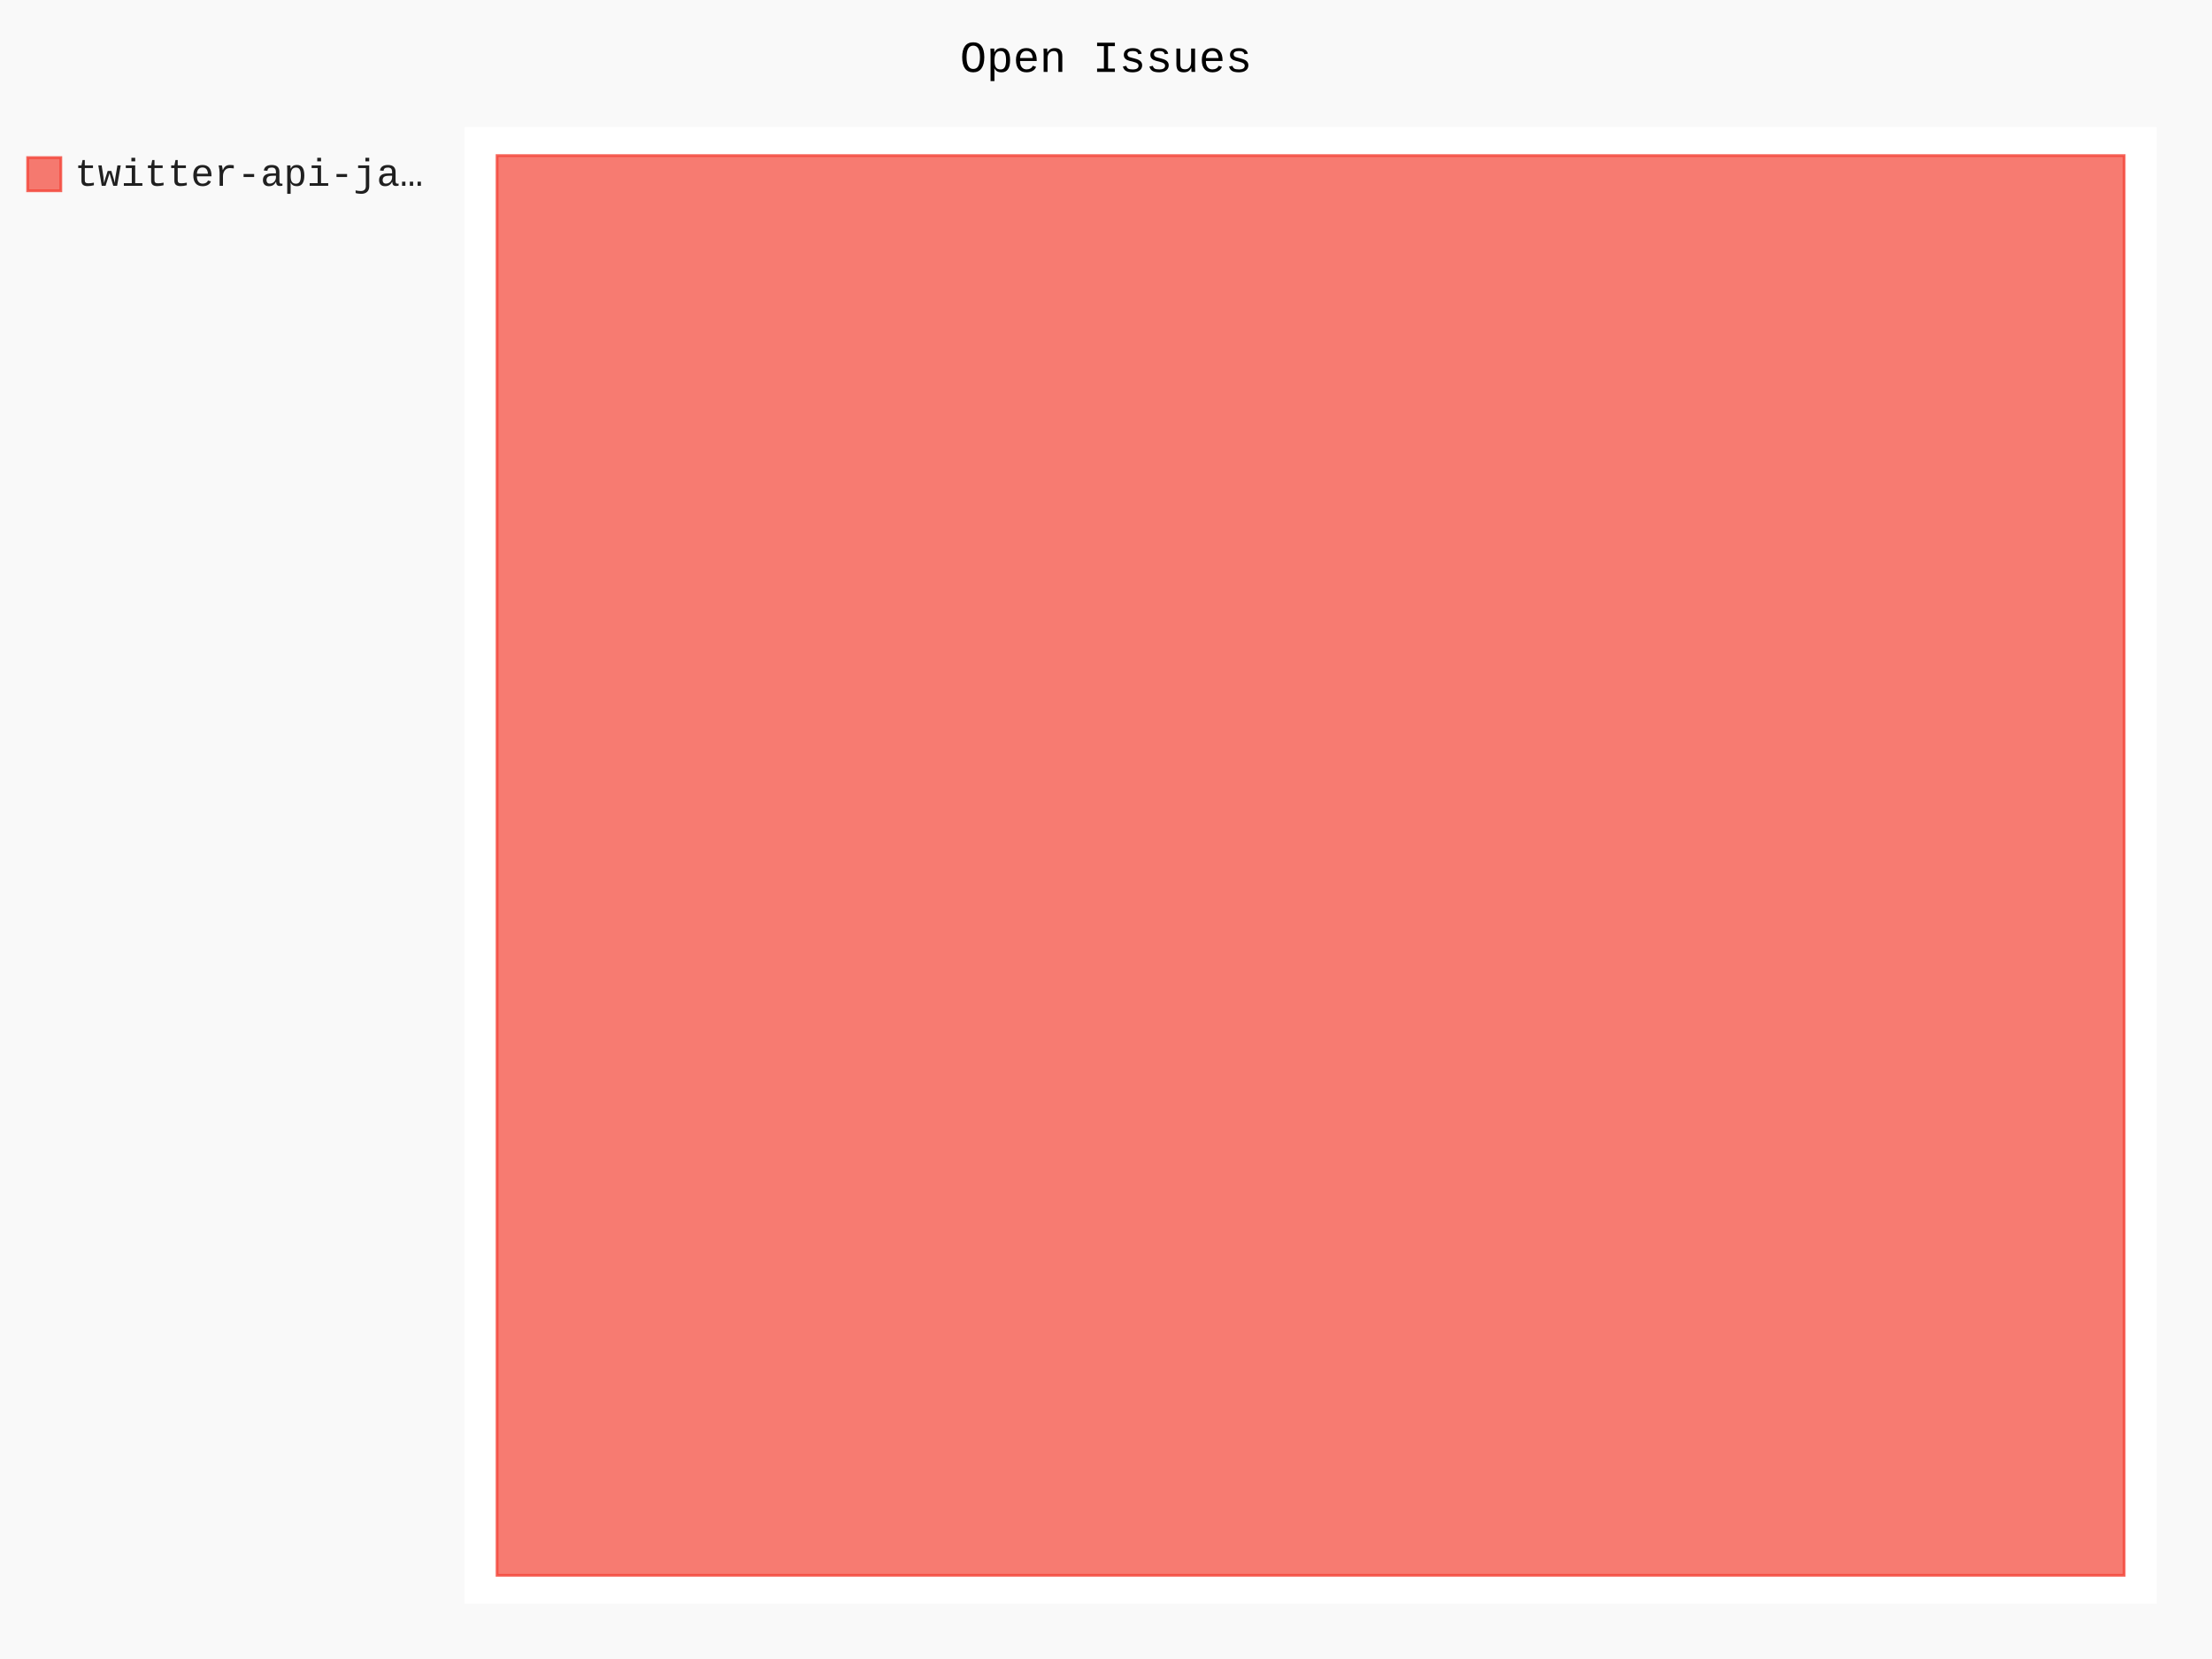
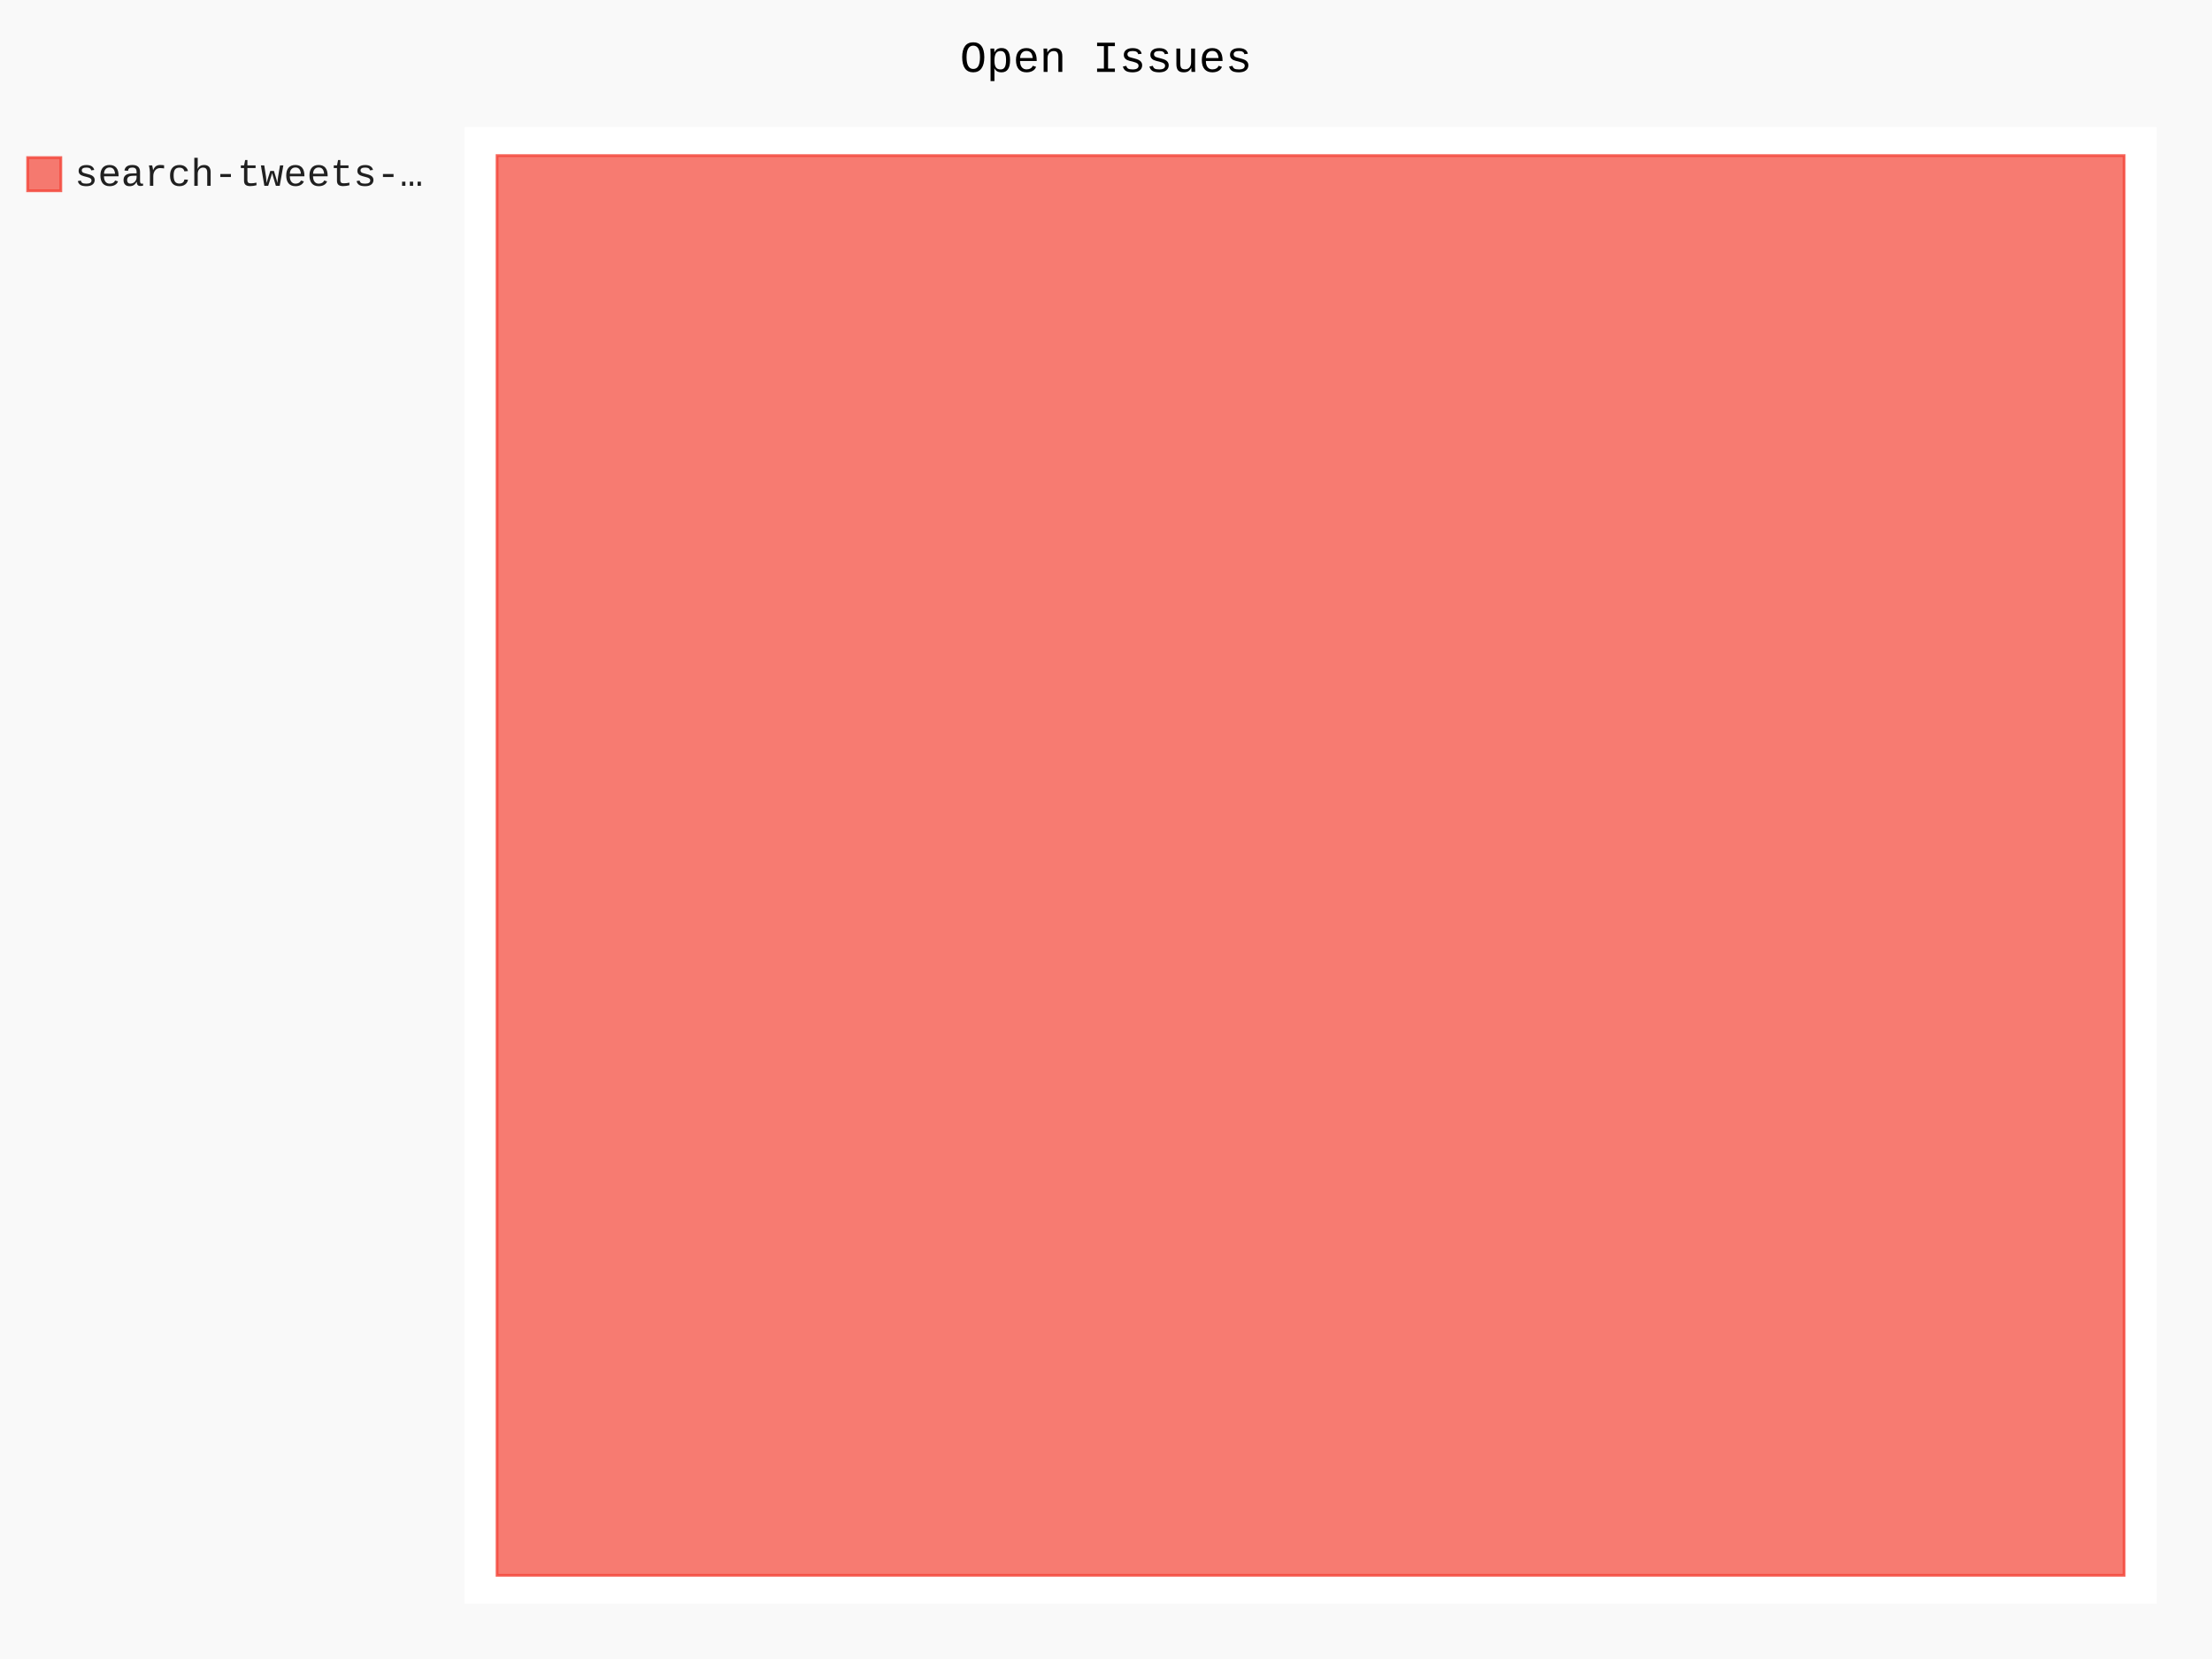
- <svg xmlns="http://www.w3.org/2000/svg" id="chart-2750b779-76da-4595-a5d7-ba3df30f401b" class="pygal-chart" viewBox="0 0 800 600">
+ <svg xmlns="http://www.w3.org/2000/svg" id="chart-5dd07e5c-e144-43da-afd4-28817766a3a5" class="pygal-chart" viewBox="0 0 800 600">
  <defs>
-     <style type="text/css">#chart-2750b779-76da-4595-a5d7-ba3df30f401b{-webkit-user-select:none;-webkit-font-smoothing:antialiased;font-family:Consolas,"Liberation Mono",Menlo,Courier,monospace}#chart-2750b779-76da-4595-a5d7-ba3df30f401b .title{font-family:Consolas,"Liberation Mono",Menlo,Courier,monospace;font-size:16px}#chart-2750b779-76da-4595-a5d7-ba3df30f401b .legends .legend text{font-family:Consolas,"Liberation Mono",Menlo,Courier,monospace;font-size:14px}#chart-2750b779-76da-4595-a5d7-ba3df30f401b .axis text{font-family:Consolas,"Liberation Mono",Menlo,Courier,monospace;font-size:10px}#chart-2750b779-76da-4595-a5d7-ba3df30f401b .axis text.major{font-family:Consolas,"Liberation Mono",Menlo,Courier,monospace;font-size:10px}#chart-2750b779-76da-4595-a5d7-ba3df30f401b .text-overlay text.value{font-family:Consolas,"Liberation Mono",Menlo,Courier,monospace;font-size:16px}#chart-2750b779-76da-4595-a5d7-ba3df30f401b .text-overlay text.label{font-family:Consolas,"Liberation Mono",Menlo,Courier,monospace;font-size:10px}#chart-2750b779-76da-4595-a5d7-ba3df30f401b .tooltip{font-family:Consolas,"Liberation Mono",Menlo,Courier,monospace;font-size:14px}#chart-2750b779-76da-4595-a5d7-ba3df30f401b text.no_data{font-family:Consolas,"Liberation Mono",Menlo,Courier,monospace;font-size:64px}
- #chart-2750b779-76da-4595-a5d7-ba3df30f401b{background-color:rgba(249,249,249,1)}#chart-2750b779-76da-4595-a5d7-ba3df30f401b path,#chart-2750b779-76da-4595-a5d7-ba3df30f401b line,#chart-2750b779-76da-4595-a5d7-ba3df30f401b rect,#chart-2750b779-76da-4595-a5d7-ba3df30f401b circle{-webkit-transition:150ms;-moz-transition:150ms;transition:150ms}#chart-2750b779-76da-4595-a5d7-ba3df30f401b .graph &gt; .background{fill:rgba(249,249,249,1)}#chart-2750b779-76da-4595-a5d7-ba3df30f401b .plot &gt; .background{fill:rgba(255,255,255,1)}#chart-2750b779-76da-4595-a5d7-ba3df30f401b .graph{fill:rgba(0,0,0,.87)}#chart-2750b779-76da-4595-a5d7-ba3df30f401b text.no_data{fill:rgba(0,0,0,1)}#chart-2750b779-76da-4595-a5d7-ba3df30f401b .title{fill:rgba(0,0,0,1)}#chart-2750b779-76da-4595-a5d7-ba3df30f401b .legends .legend text{fill:rgba(0,0,0,.87)}#chart-2750b779-76da-4595-a5d7-ba3df30f401b .legends .legend:hover text{fill:rgba(0,0,0,1)}#chart-2750b779-76da-4595-a5d7-ba3df30f401b .axis .line{stroke:rgba(0,0,0,1)}#chart-2750b779-76da-4595-a5d7-ba3df30f401b .axis .guide.line{stroke:rgba(0,0,0,.54)}#chart-2750b779-76da-4595-a5d7-ba3df30f401b .axis .major.line{stroke:rgba(0,0,0,.87)}#chart-2750b779-76da-4595-a5d7-ba3df30f401b .axis text.major{fill:rgba(0,0,0,1)}#chart-2750b779-76da-4595-a5d7-ba3df30f401b .axis.y .guides:hover .guide.line,#chart-2750b779-76da-4595-a5d7-ba3df30f401b .line-graph .axis.x .guides:hover .guide.line,#chart-2750b779-76da-4595-a5d7-ba3df30f401b .stackedline-graph .axis.x .guides:hover .guide.line,#chart-2750b779-76da-4595-a5d7-ba3df30f401b .xy-graph .axis.x .guides:hover .guide.line{stroke:rgba(0,0,0,1)}#chart-2750b779-76da-4595-a5d7-ba3df30f401b .axis .guides:hover text{fill:rgba(0,0,0,1)}#chart-2750b779-76da-4595-a5d7-ba3df30f401b .reactive{fill-opacity:.7;stroke-opacity:.8;stroke-width:1}#chart-2750b779-76da-4595-a5d7-ba3df30f401b .ci{stroke:rgba(0,0,0,.87)}#chart-2750b779-76da-4595-a5d7-ba3df30f401b .reactive.active,#chart-2750b779-76da-4595-a5d7-ba3df30f401b .active .reactive{fill-opacity:.8;stroke-opacity:.9;stroke-width:4}#chart-2750b779-76da-4595-a5d7-ba3df30f401b .ci .reactive.active{stroke-width:1.5}#chart-2750b779-76da-4595-a5d7-ba3df30f401b .series text{fill:rgba(0,0,0,1)}#chart-2750b779-76da-4595-a5d7-ba3df30f401b .tooltip rect{fill:rgba(255,255,255,1);stroke:rgba(0,0,0,1);-webkit-transition:opacity 150ms;-moz-transition:opacity 150ms;transition:opacity 150ms}#chart-2750b779-76da-4595-a5d7-ba3df30f401b .tooltip .label{fill:rgba(0,0,0,.87)}#chart-2750b779-76da-4595-a5d7-ba3df30f401b .tooltip .label{fill:rgba(0,0,0,.87)}#chart-2750b779-76da-4595-a5d7-ba3df30f401b .tooltip .legend{font-size:.8em;fill:rgba(0,0,0,.54)}#chart-2750b779-76da-4595-a5d7-ba3df30f401b .tooltip .x_label{font-size:.6em;fill:rgba(0,0,0,1)}#chart-2750b779-76da-4595-a5d7-ba3df30f401b .tooltip .xlink{font-size:.5em;text-decoration:underline}#chart-2750b779-76da-4595-a5d7-ba3df30f401b .tooltip .value{font-size:1.5em}#chart-2750b779-76da-4595-a5d7-ba3df30f401b .bound{font-size:.5em}#chart-2750b779-76da-4595-a5d7-ba3df30f401b .max-value{font-size:.75em;fill:rgba(0,0,0,.54)}#chart-2750b779-76da-4595-a5d7-ba3df30f401b .map-element{fill:rgba(255,255,255,1);stroke:rgba(0,0,0,.54) !important}#chart-2750b779-76da-4595-a5d7-ba3df30f401b .map-element .reactive{fill-opacity:inherit;stroke-opacity:inherit}#chart-2750b779-76da-4595-a5d7-ba3df30f401b .color-0,#chart-2750b779-76da-4595-a5d7-ba3df30f401b .color-0 a:visited{stroke:#F44336;fill:#F44336}#chart-2750b779-76da-4595-a5d7-ba3df30f401b .text-overlay .color-0 text{fill:black}
- #chart-2750b779-76da-4595-a5d7-ba3df30f401b text.no_data{text-anchor:middle}#chart-2750b779-76da-4595-a5d7-ba3df30f401b .guide.line{fill:none}#chart-2750b779-76da-4595-a5d7-ba3df30f401b .centered{text-anchor:middle}#chart-2750b779-76da-4595-a5d7-ba3df30f401b .title{text-anchor:middle}#chart-2750b779-76da-4595-a5d7-ba3df30f401b .legends .legend text{fill-opacity:1}#chart-2750b779-76da-4595-a5d7-ba3df30f401b .axis.x text{text-anchor:middle}#chart-2750b779-76da-4595-a5d7-ba3df30f401b .axis.x:not(.web) text[transform]{text-anchor:start}#chart-2750b779-76da-4595-a5d7-ba3df30f401b .axis.x:not(.web) text[transform].backwards{text-anchor:end}#chart-2750b779-76da-4595-a5d7-ba3df30f401b .axis.y text{text-anchor:end}#chart-2750b779-76da-4595-a5d7-ba3df30f401b .axis.y text[transform].backwards{text-anchor:start}#chart-2750b779-76da-4595-a5d7-ba3df30f401b .axis.y2 text{text-anchor:start}#chart-2750b779-76da-4595-a5d7-ba3df30f401b .axis.y2 text[transform].backwards{text-anchor:end}#chart-2750b779-76da-4595-a5d7-ba3df30f401b .axis .guide.line{stroke-dasharray:4,4;stroke:black}#chart-2750b779-76da-4595-a5d7-ba3df30f401b .axis .major.guide.line{stroke-dasharray:6,6;stroke:black}#chart-2750b779-76da-4595-a5d7-ba3df30f401b .horizontal .axis.y .guide.line,#chart-2750b779-76da-4595-a5d7-ba3df30f401b .horizontal .axis.y2 .guide.line,#chart-2750b779-76da-4595-a5d7-ba3df30f401b .vertical .axis.x .guide.line{opacity:0}#chart-2750b779-76da-4595-a5d7-ba3df30f401b .horizontal .axis.always_show .guide.line,#chart-2750b779-76da-4595-a5d7-ba3df30f401b .vertical .axis.always_show .guide.line{opacity:1 !important}#chart-2750b779-76da-4595-a5d7-ba3df30f401b .axis.y .guides:hover .guide.line,#chart-2750b779-76da-4595-a5d7-ba3df30f401b .axis.y2 .guides:hover .guide.line,#chart-2750b779-76da-4595-a5d7-ba3df30f401b .axis.x .guides:hover .guide.line{opacity:1}#chart-2750b779-76da-4595-a5d7-ba3df30f401b .axis .guides:hover text{opacity:1}#chart-2750b779-76da-4595-a5d7-ba3df30f401b .nofill{fill:none}#chart-2750b779-76da-4595-a5d7-ba3df30f401b .subtle-fill{fill-opacity:.2}#chart-2750b779-76da-4595-a5d7-ba3df30f401b .dot{stroke-width:1px;fill-opacity:1;stroke-opacity:1}#chart-2750b779-76da-4595-a5d7-ba3df30f401b .dot.active{stroke-width:5px}#chart-2750b779-76da-4595-a5d7-ba3df30f401b .dot.negative{fill:transparent}#chart-2750b779-76da-4595-a5d7-ba3df30f401b text,#chart-2750b779-76da-4595-a5d7-ba3df30f401b tspan{stroke:none !important}#chart-2750b779-76da-4595-a5d7-ba3df30f401b .series text.active{opacity:1}#chart-2750b779-76da-4595-a5d7-ba3df30f401b .tooltip rect{fill-opacity:.95;stroke-width:.5}#chart-2750b779-76da-4595-a5d7-ba3df30f401b .tooltip text{fill-opacity:1}#chart-2750b779-76da-4595-a5d7-ba3df30f401b .showable{visibility:hidden}#chart-2750b779-76da-4595-a5d7-ba3df30f401b .showable.shown{visibility:visible}#chart-2750b779-76da-4595-a5d7-ba3df30f401b .gauge-background{fill:rgba(229,229,229,1);stroke:none}#chart-2750b779-76da-4595-a5d7-ba3df30f401b .bg-lines{stroke:rgba(249,249,249,1);stroke-width:2px}</style>
+     <style type="text/css">#chart-5dd07e5c-e144-43da-afd4-28817766a3a5{-webkit-user-select:none;-webkit-font-smoothing:antialiased;font-family:Consolas,"Liberation Mono",Menlo,Courier,monospace}#chart-5dd07e5c-e144-43da-afd4-28817766a3a5 .title{font-family:Consolas,"Liberation Mono",Menlo,Courier,monospace;font-size:16px}#chart-5dd07e5c-e144-43da-afd4-28817766a3a5 .legends .legend text{font-family:Consolas,"Liberation Mono",Menlo,Courier,monospace;font-size:14px}#chart-5dd07e5c-e144-43da-afd4-28817766a3a5 .axis text{font-family:Consolas,"Liberation Mono",Menlo,Courier,monospace;font-size:10px}#chart-5dd07e5c-e144-43da-afd4-28817766a3a5 .axis text.major{font-family:Consolas,"Liberation Mono",Menlo,Courier,monospace;font-size:10px}#chart-5dd07e5c-e144-43da-afd4-28817766a3a5 .text-overlay text.value{font-family:Consolas,"Liberation Mono",Menlo,Courier,monospace;font-size:16px}#chart-5dd07e5c-e144-43da-afd4-28817766a3a5 .text-overlay text.label{font-family:Consolas,"Liberation Mono",Menlo,Courier,monospace;font-size:10px}#chart-5dd07e5c-e144-43da-afd4-28817766a3a5 .tooltip{font-family:Consolas,"Liberation Mono",Menlo,Courier,monospace;font-size:14px}#chart-5dd07e5c-e144-43da-afd4-28817766a3a5 text.no_data{font-family:Consolas,"Liberation Mono",Menlo,Courier,monospace;font-size:64px}
+ #chart-5dd07e5c-e144-43da-afd4-28817766a3a5{background-color:rgba(249,249,249,1)}#chart-5dd07e5c-e144-43da-afd4-28817766a3a5 path,#chart-5dd07e5c-e144-43da-afd4-28817766a3a5 line,#chart-5dd07e5c-e144-43da-afd4-28817766a3a5 rect,#chart-5dd07e5c-e144-43da-afd4-28817766a3a5 circle{-webkit-transition:150ms;-moz-transition:150ms;transition:150ms}#chart-5dd07e5c-e144-43da-afd4-28817766a3a5 .graph &gt; .background{fill:rgba(249,249,249,1)}#chart-5dd07e5c-e144-43da-afd4-28817766a3a5 .plot &gt; .background{fill:rgba(255,255,255,1)}#chart-5dd07e5c-e144-43da-afd4-28817766a3a5 .graph{fill:rgba(0,0,0,.87)}#chart-5dd07e5c-e144-43da-afd4-28817766a3a5 text.no_data{fill:rgba(0,0,0,1)}#chart-5dd07e5c-e144-43da-afd4-28817766a3a5 .title{fill:rgba(0,0,0,1)}#chart-5dd07e5c-e144-43da-afd4-28817766a3a5 .legends .legend text{fill:rgba(0,0,0,.87)}#chart-5dd07e5c-e144-43da-afd4-28817766a3a5 .legends .legend:hover text{fill:rgba(0,0,0,1)}#chart-5dd07e5c-e144-43da-afd4-28817766a3a5 .axis .line{stroke:rgba(0,0,0,1)}#chart-5dd07e5c-e144-43da-afd4-28817766a3a5 .axis .guide.line{stroke:rgba(0,0,0,.54)}#chart-5dd07e5c-e144-43da-afd4-28817766a3a5 .axis .major.line{stroke:rgba(0,0,0,.87)}#chart-5dd07e5c-e144-43da-afd4-28817766a3a5 .axis text.major{fill:rgba(0,0,0,1)}#chart-5dd07e5c-e144-43da-afd4-28817766a3a5 .axis.y .guides:hover .guide.line,#chart-5dd07e5c-e144-43da-afd4-28817766a3a5 .line-graph .axis.x .guides:hover .guide.line,#chart-5dd07e5c-e144-43da-afd4-28817766a3a5 .stackedline-graph .axis.x .guides:hover .guide.line,#chart-5dd07e5c-e144-43da-afd4-28817766a3a5 .xy-graph .axis.x .guides:hover .guide.line{stroke:rgba(0,0,0,1)}#chart-5dd07e5c-e144-43da-afd4-28817766a3a5 .axis .guides:hover text{fill:rgba(0,0,0,1)}#chart-5dd07e5c-e144-43da-afd4-28817766a3a5 .reactive{fill-opacity:.7;stroke-opacity:.8;stroke-width:1}#chart-5dd07e5c-e144-43da-afd4-28817766a3a5 .ci{stroke:rgba(0,0,0,.87)}#chart-5dd07e5c-e144-43da-afd4-28817766a3a5 .reactive.active,#chart-5dd07e5c-e144-43da-afd4-28817766a3a5 .active .reactive{fill-opacity:.8;stroke-opacity:.9;stroke-width:4}#chart-5dd07e5c-e144-43da-afd4-28817766a3a5 .ci .reactive.active{stroke-width:1.5}#chart-5dd07e5c-e144-43da-afd4-28817766a3a5 .series text{fill:rgba(0,0,0,1)}#chart-5dd07e5c-e144-43da-afd4-28817766a3a5 .tooltip rect{fill:rgba(255,255,255,1);stroke:rgba(0,0,0,1);-webkit-transition:opacity 150ms;-moz-transition:opacity 150ms;transition:opacity 150ms}#chart-5dd07e5c-e144-43da-afd4-28817766a3a5 .tooltip .label{fill:rgba(0,0,0,.87)}#chart-5dd07e5c-e144-43da-afd4-28817766a3a5 .tooltip .label{fill:rgba(0,0,0,.87)}#chart-5dd07e5c-e144-43da-afd4-28817766a3a5 .tooltip .legend{font-size:.8em;fill:rgba(0,0,0,.54)}#chart-5dd07e5c-e144-43da-afd4-28817766a3a5 .tooltip .x_label{font-size:.6em;fill:rgba(0,0,0,1)}#chart-5dd07e5c-e144-43da-afd4-28817766a3a5 .tooltip .xlink{font-size:.5em;text-decoration:underline}#chart-5dd07e5c-e144-43da-afd4-28817766a3a5 .tooltip .value{font-size:1.5em}#chart-5dd07e5c-e144-43da-afd4-28817766a3a5 .bound{font-size:.5em}#chart-5dd07e5c-e144-43da-afd4-28817766a3a5 .max-value{font-size:.75em;fill:rgba(0,0,0,.54)}#chart-5dd07e5c-e144-43da-afd4-28817766a3a5 .map-element{fill:rgba(255,255,255,1);stroke:rgba(0,0,0,.54) !important}#chart-5dd07e5c-e144-43da-afd4-28817766a3a5 .map-element .reactive{fill-opacity:inherit;stroke-opacity:inherit}#chart-5dd07e5c-e144-43da-afd4-28817766a3a5 .color-0,#chart-5dd07e5c-e144-43da-afd4-28817766a3a5 .color-0 a:visited{stroke:#F44336;fill:#F44336}#chart-5dd07e5c-e144-43da-afd4-28817766a3a5 .text-overlay .color-0 text{fill:black}
+ #chart-5dd07e5c-e144-43da-afd4-28817766a3a5 text.no_data{text-anchor:middle}#chart-5dd07e5c-e144-43da-afd4-28817766a3a5 .guide.line{fill:none}#chart-5dd07e5c-e144-43da-afd4-28817766a3a5 .centered{text-anchor:middle}#chart-5dd07e5c-e144-43da-afd4-28817766a3a5 .title{text-anchor:middle}#chart-5dd07e5c-e144-43da-afd4-28817766a3a5 .legends .legend text{fill-opacity:1}#chart-5dd07e5c-e144-43da-afd4-28817766a3a5 .axis.x text{text-anchor:middle}#chart-5dd07e5c-e144-43da-afd4-28817766a3a5 .axis.x:not(.web) text[transform]{text-anchor:start}#chart-5dd07e5c-e144-43da-afd4-28817766a3a5 .axis.x:not(.web) text[transform].backwards{text-anchor:end}#chart-5dd07e5c-e144-43da-afd4-28817766a3a5 .axis.y text{text-anchor:end}#chart-5dd07e5c-e144-43da-afd4-28817766a3a5 .axis.y text[transform].backwards{text-anchor:start}#chart-5dd07e5c-e144-43da-afd4-28817766a3a5 .axis.y2 text{text-anchor:start}#chart-5dd07e5c-e144-43da-afd4-28817766a3a5 .axis.y2 text[transform].backwards{text-anchor:end}#chart-5dd07e5c-e144-43da-afd4-28817766a3a5 .axis .guide.line{stroke-dasharray:4,4;stroke:black}#chart-5dd07e5c-e144-43da-afd4-28817766a3a5 .axis .major.guide.line{stroke-dasharray:6,6;stroke:black}#chart-5dd07e5c-e144-43da-afd4-28817766a3a5 .horizontal .axis.y .guide.line,#chart-5dd07e5c-e144-43da-afd4-28817766a3a5 .horizontal .axis.y2 .guide.line,#chart-5dd07e5c-e144-43da-afd4-28817766a3a5 .vertical .axis.x .guide.line{opacity:0}#chart-5dd07e5c-e144-43da-afd4-28817766a3a5 .horizontal .axis.always_show .guide.line,#chart-5dd07e5c-e144-43da-afd4-28817766a3a5 .vertical .axis.always_show .guide.line{opacity:1 !important}#chart-5dd07e5c-e144-43da-afd4-28817766a3a5 .axis.y .guides:hover .guide.line,#chart-5dd07e5c-e144-43da-afd4-28817766a3a5 .axis.y2 .guides:hover .guide.line,#chart-5dd07e5c-e144-43da-afd4-28817766a3a5 .axis.x .guides:hover .guide.line{opacity:1}#chart-5dd07e5c-e144-43da-afd4-28817766a3a5 .axis .guides:hover text{opacity:1}#chart-5dd07e5c-e144-43da-afd4-28817766a3a5 .nofill{fill:none}#chart-5dd07e5c-e144-43da-afd4-28817766a3a5 .subtle-fill{fill-opacity:.2}#chart-5dd07e5c-e144-43da-afd4-28817766a3a5 .dot{stroke-width:1px;fill-opacity:1;stroke-opacity:1}#chart-5dd07e5c-e144-43da-afd4-28817766a3a5 .dot.active{stroke-width:5px}#chart-5dd07e5c-e144-43da-afd4-28817766a3a5 .dot.negative{fill:transparent}#chart-5dd07e5c-e144-43da-afd4-28817766a3a5 text,#chart-5dd07e5c-e144-43da-afd4-28817766a3a5 tspan{stroke:none !important}#chart-5dd07e5c-e144-43da-afd4-28817766a3a5 .series text.active{opacity:1}#chart-5dd07e5c-e144-43da-afd4-28817766a3a5 .tooltip rect{fill-opacity:.95;stroke-width:.5}#chart-5dd07e5c-e144-43da-afd4-28817766a3a5 .tooltip text{fill-opacity:1}#chart-5dd07e5c-e144-43da-afd4-28817766a3a5 .showable{visibility:hidden}#chart-5dd07e5c-e144-43da-afd4-28817766a3a5 .showable.shown{visibility:visible}#chart-5dd07e5c-e144-43da-afd4-28817766a3a5 .gauge-background{fill:rgba(229,229,229,1);stroke:none}#chart-5dd07e5c-e144-43da-afd4-28817766a3a5 .bg-lines{stroke:rgba(249,249,249,1);stroke-width:2px}</style>
  </defs>
  <g class="graph treemap-graph vertical">
    <rect x="0" y="0" width="800" height="600" class="background" />
    <g transform="translate(168, 46)" class="plot">
      <rect x="0" y="0" width="612.0" height="534" class="background" />
      <g class="series serie-0 color-0">
        <g class="rects">
          <g class="rect">
            <rect x="11.769" y="10.269" width="588.462" height="513.462" class="rect reactive tooltip-trigger" />
          </g>
        </g>
      </g>
    </g>
    <g class="titles">
      <text x="400.0" y="26" class="title plot_title">Open Issues</text>
    </g>
    <g transform="translate(168, 46)" class="plot overlay">
      <g class="series serie-0 color-0" />
    </g>
    <g transform="translate(168, 46)" class="plot text-overlay">
      <g class="series serie-0 color-0" />
    </g>
    <g transform="translate(168, 46)" class="plot tooltip-overlay">
      <g transform="translate(0 0)" style="opacity: 0" class="tooltip">
        <rect rx="0" ry="0" width="0" height="0" class="tooltip-box" />
        <g class="text" />
      </g>
    </g>
    <g transform="translate(10, 56)" class="legends">
      <g id="activate-serie-0" class="legend reactive activate-serie">
        <rect x="0.0" y="1.0" width="12" height="12" class="color-0 reactive" />
-         <text x="17.0" y="11.2">twitter-api-ja…</text>
+         <text x="17.0" y="11.2">search-tweets-…</text>
      </g>
    </g>
    <g transform="translate(790, 56)" class="legends" />
  </g>
</svg>
